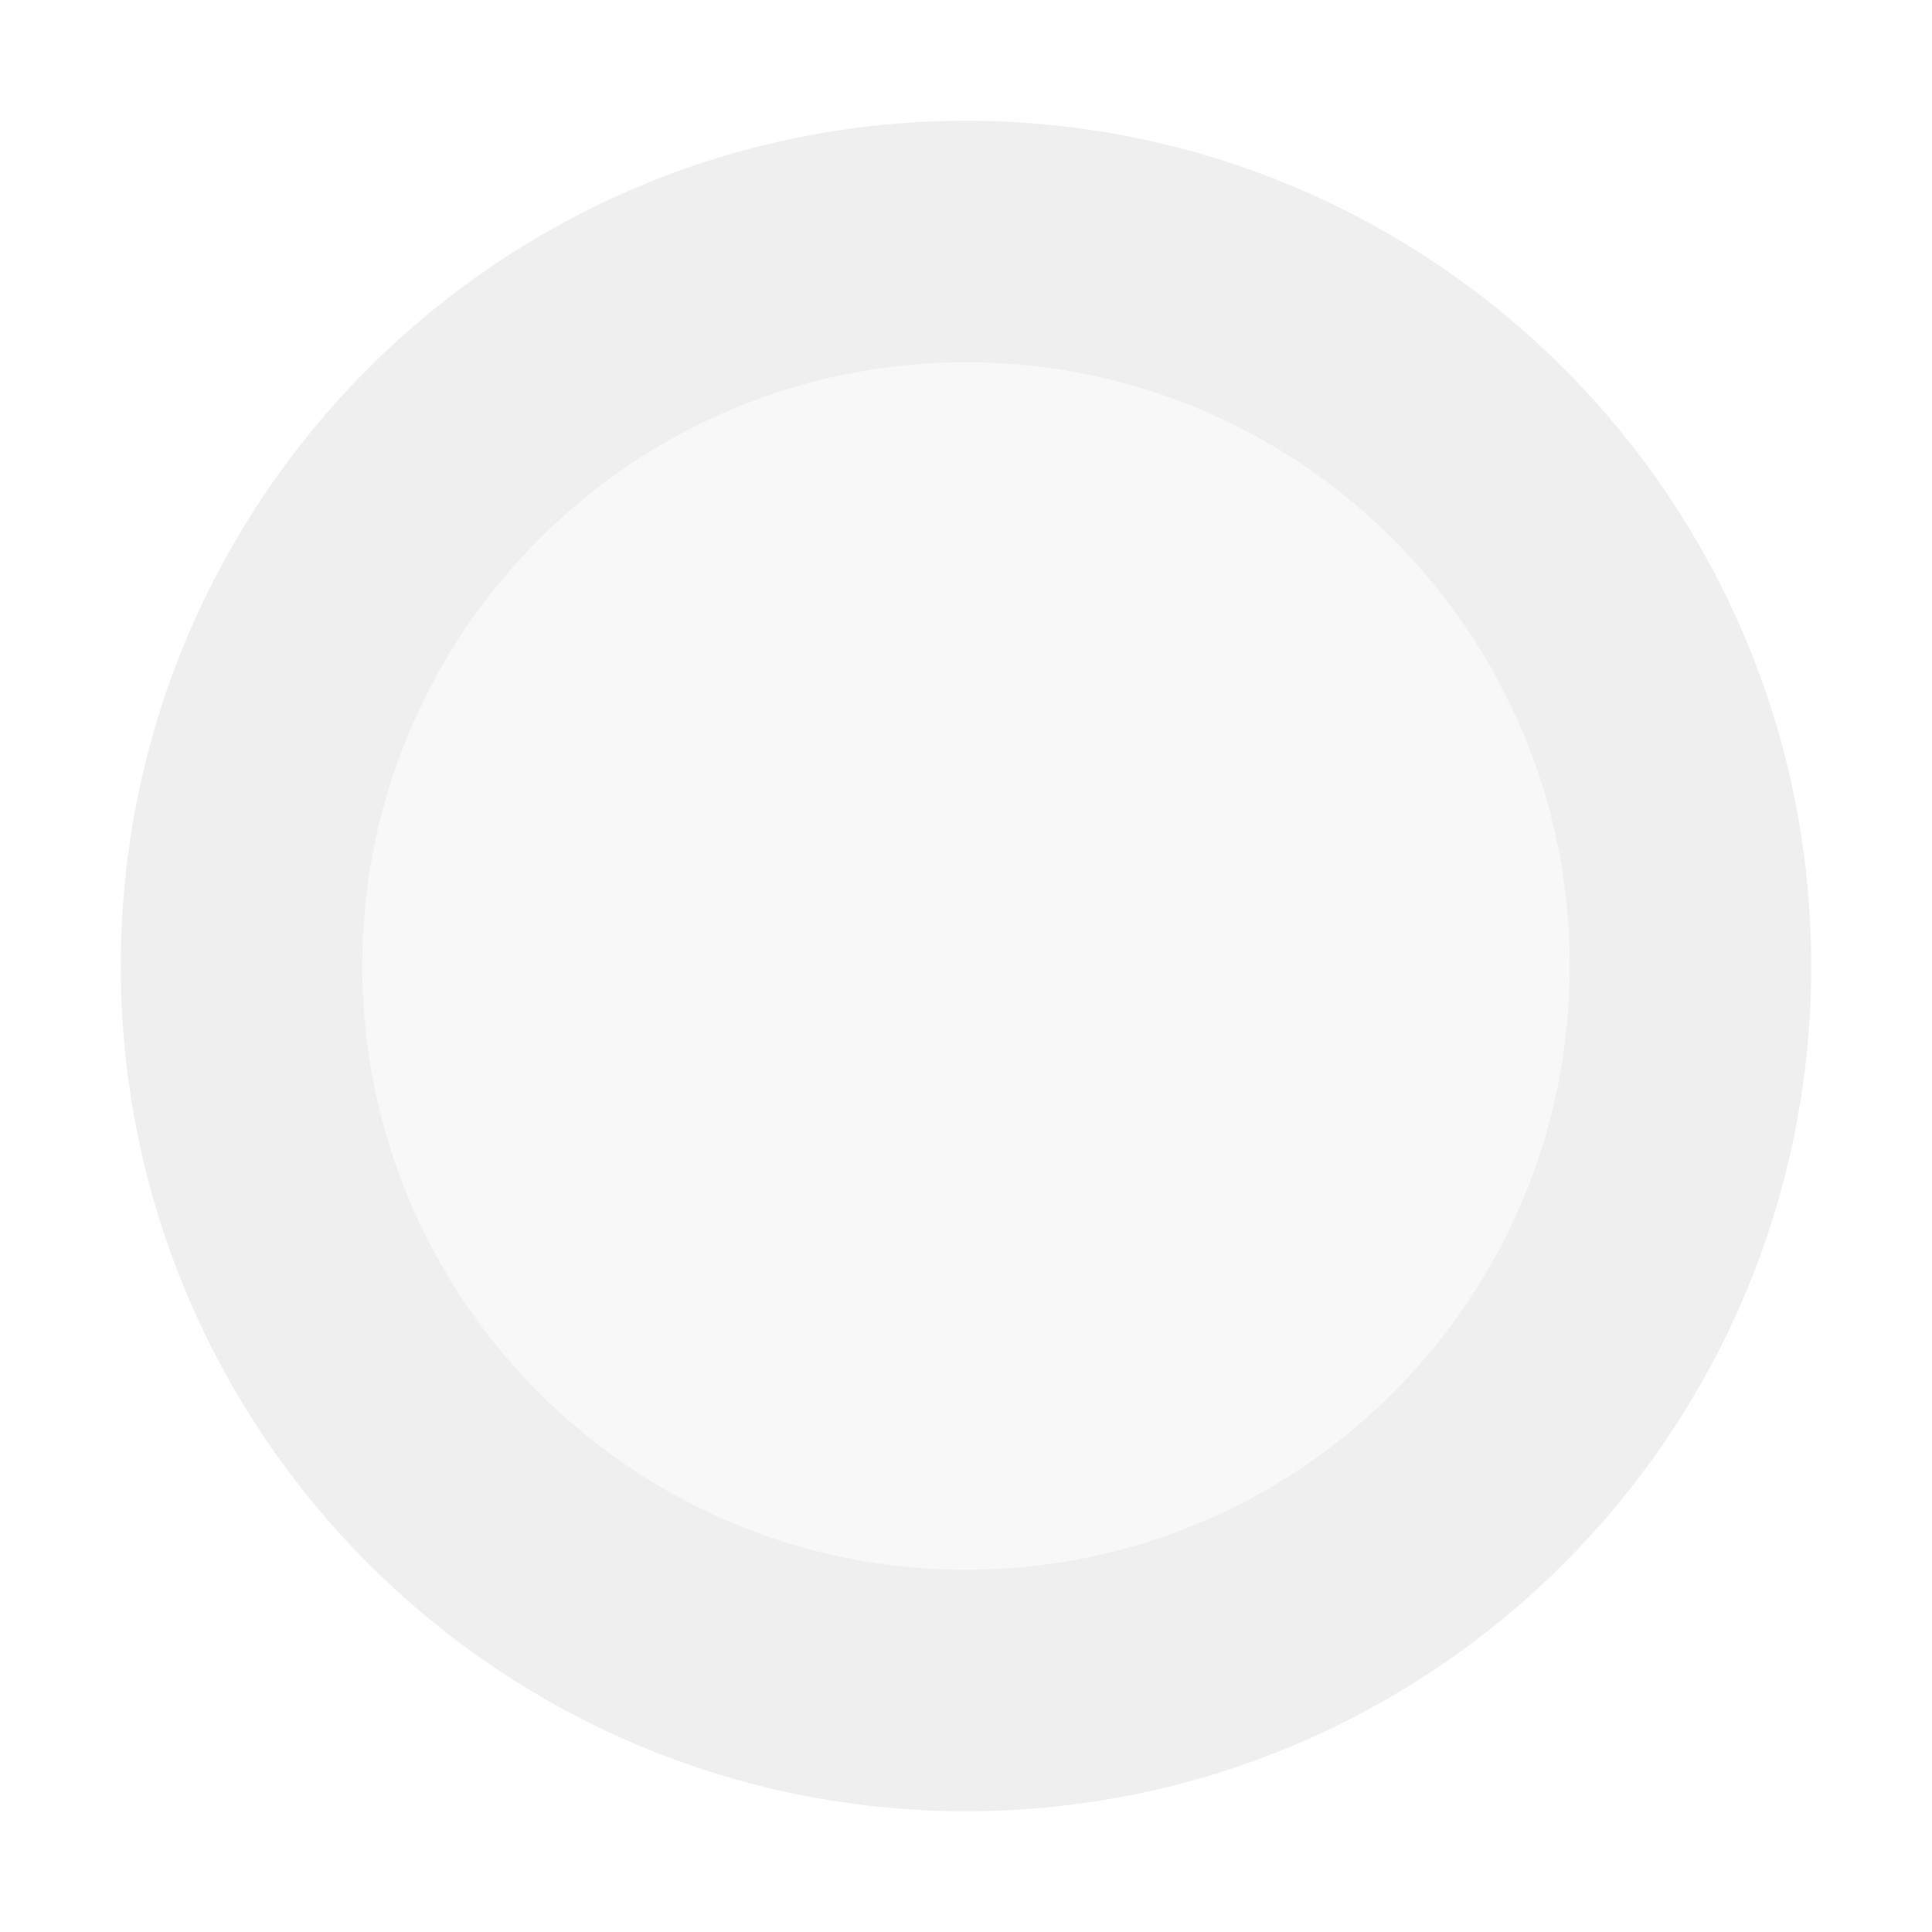
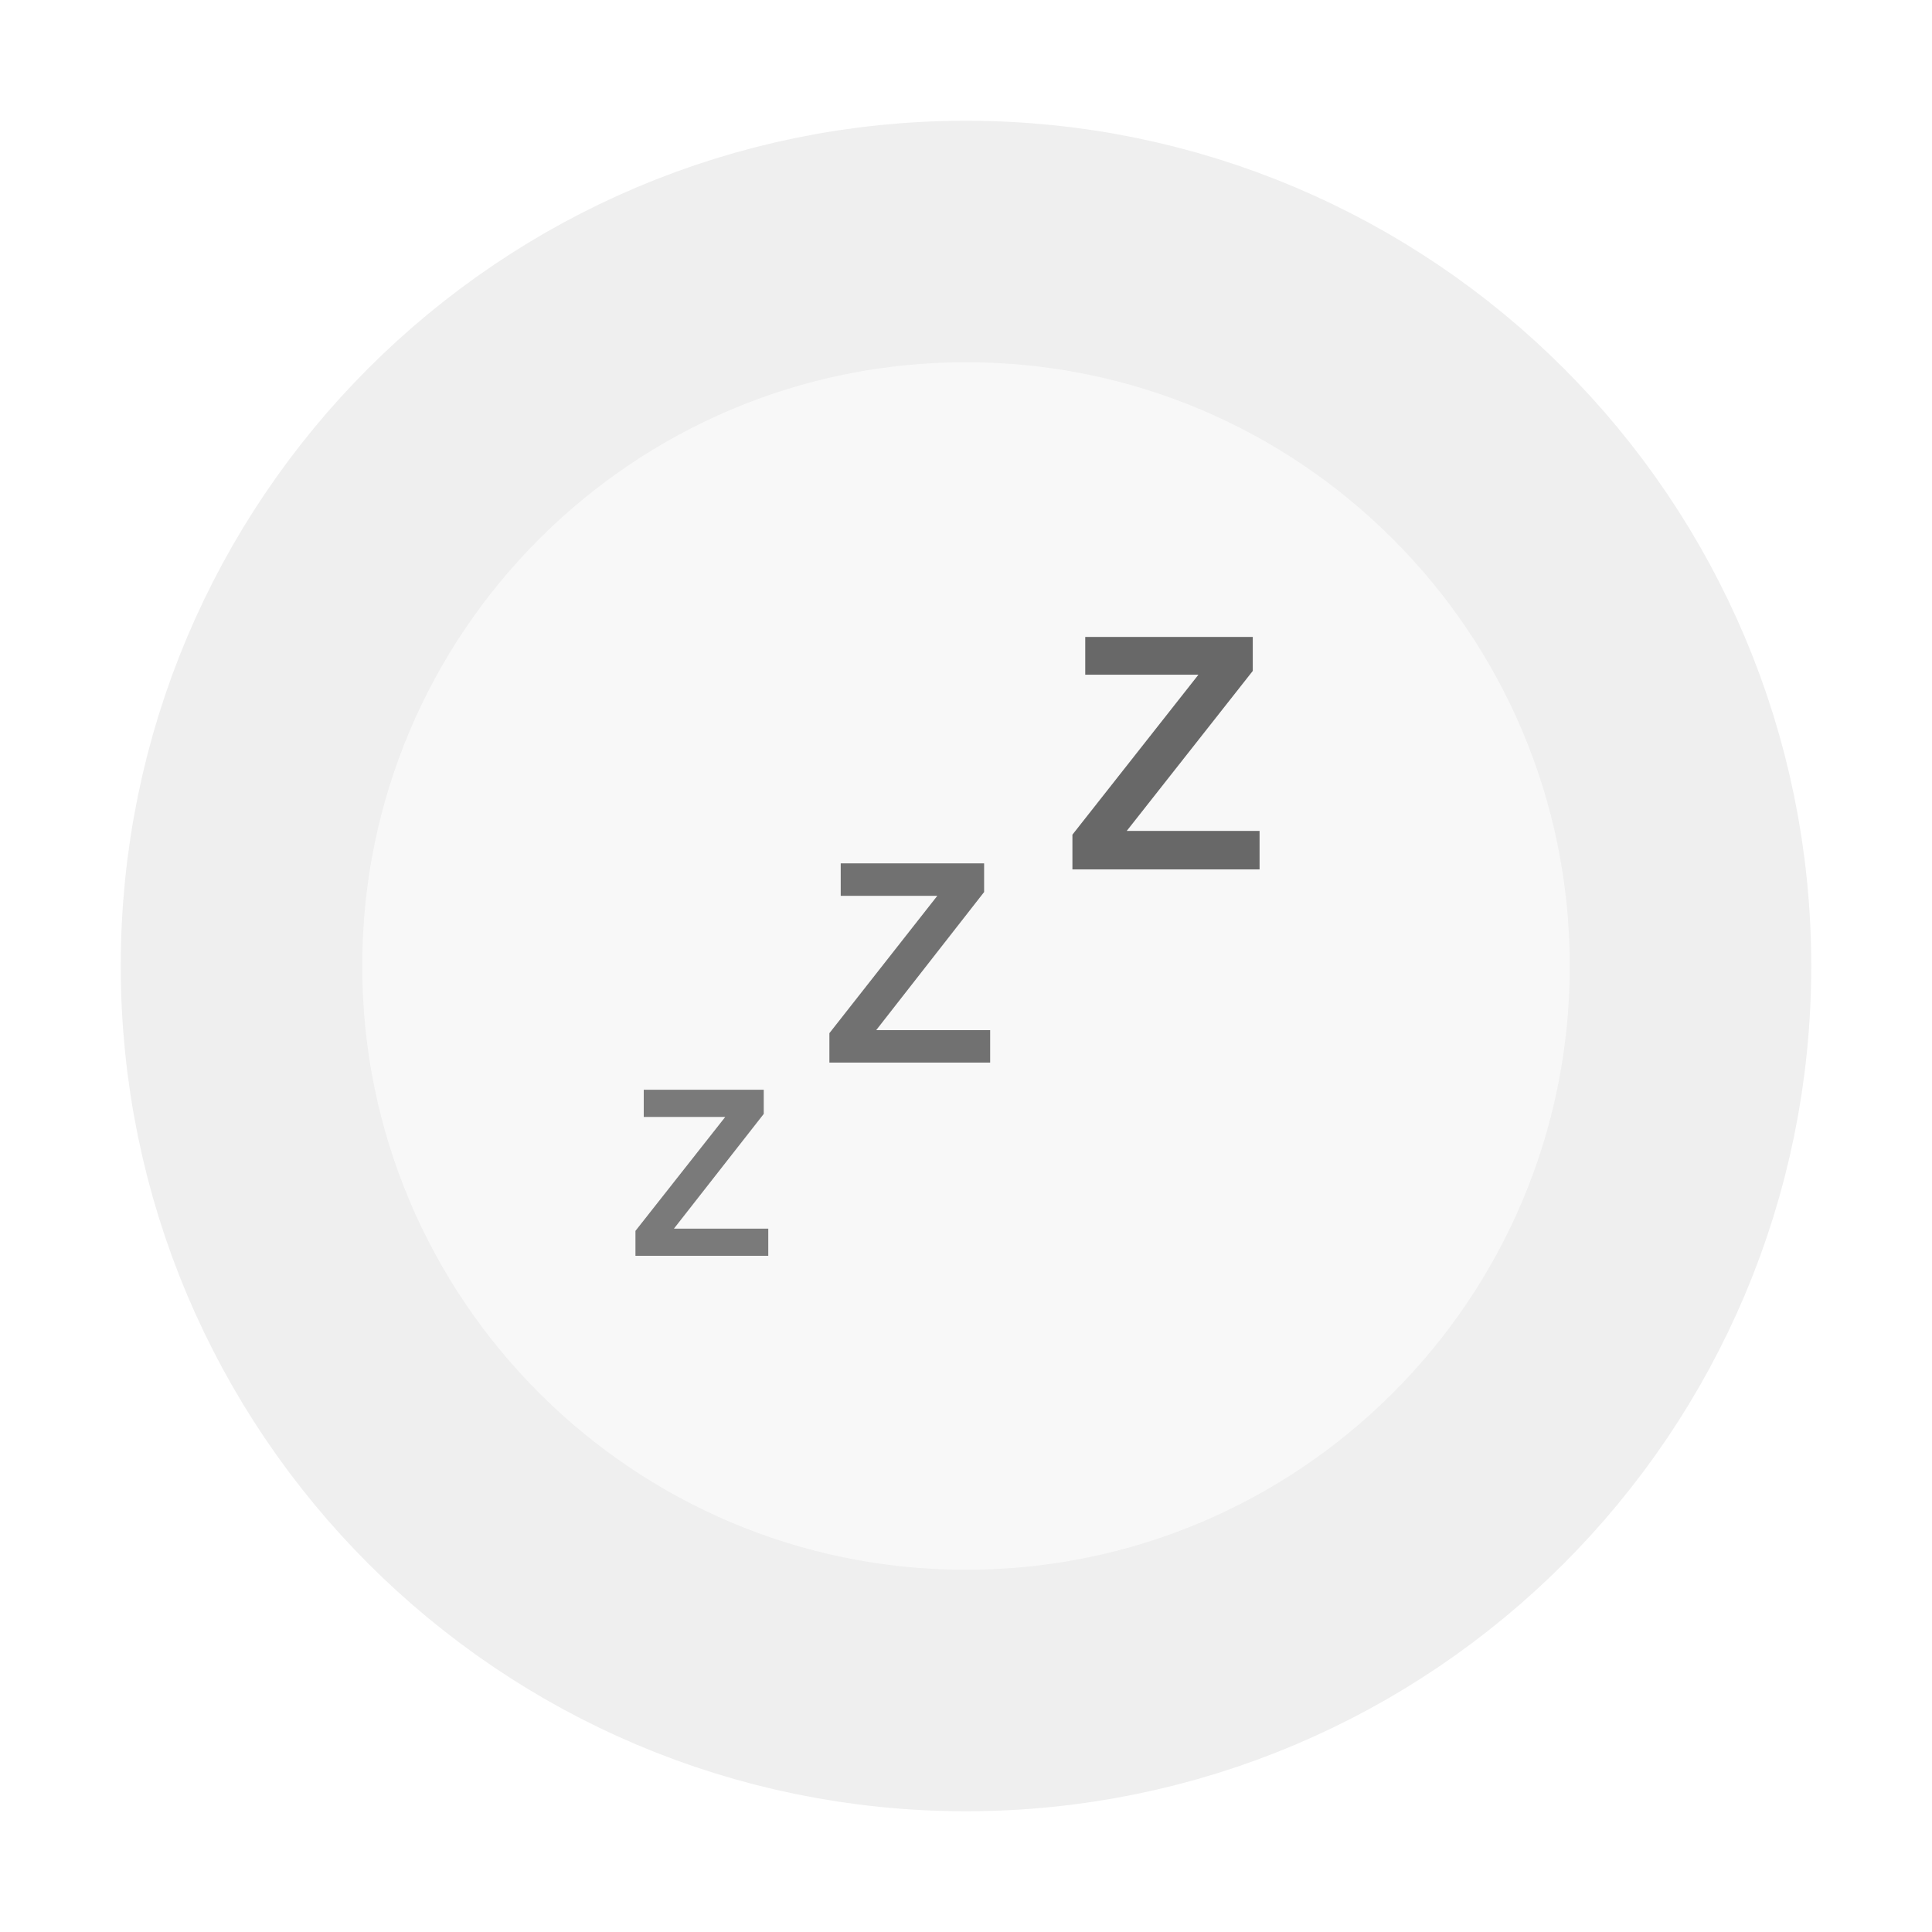
<svg xmlns="http://www.w3.org/2000/svg" width="40" height="40">
  <circle cx="20" cy="20" r="15" fill="#F8F8F8" stroke="#EFEFEF" stroke-width="5" />
+   <text x="13" y="26" font-size="5" font-weight="800" fill="#444" opacity="0.7" font-family="Arial, sans-serif">Z</text>
+   <text x="17" y="22" font-size="6" font-weight="800" fill="#444" opacity="0.75" font-family="Arial, sans-serif">Z</text>
+   <text x="22" y="18" font-size="7" font-weight="800" fill="#444" opacity="0.8" font-family="Arial, sans-serif">Z</text>
</svg>
